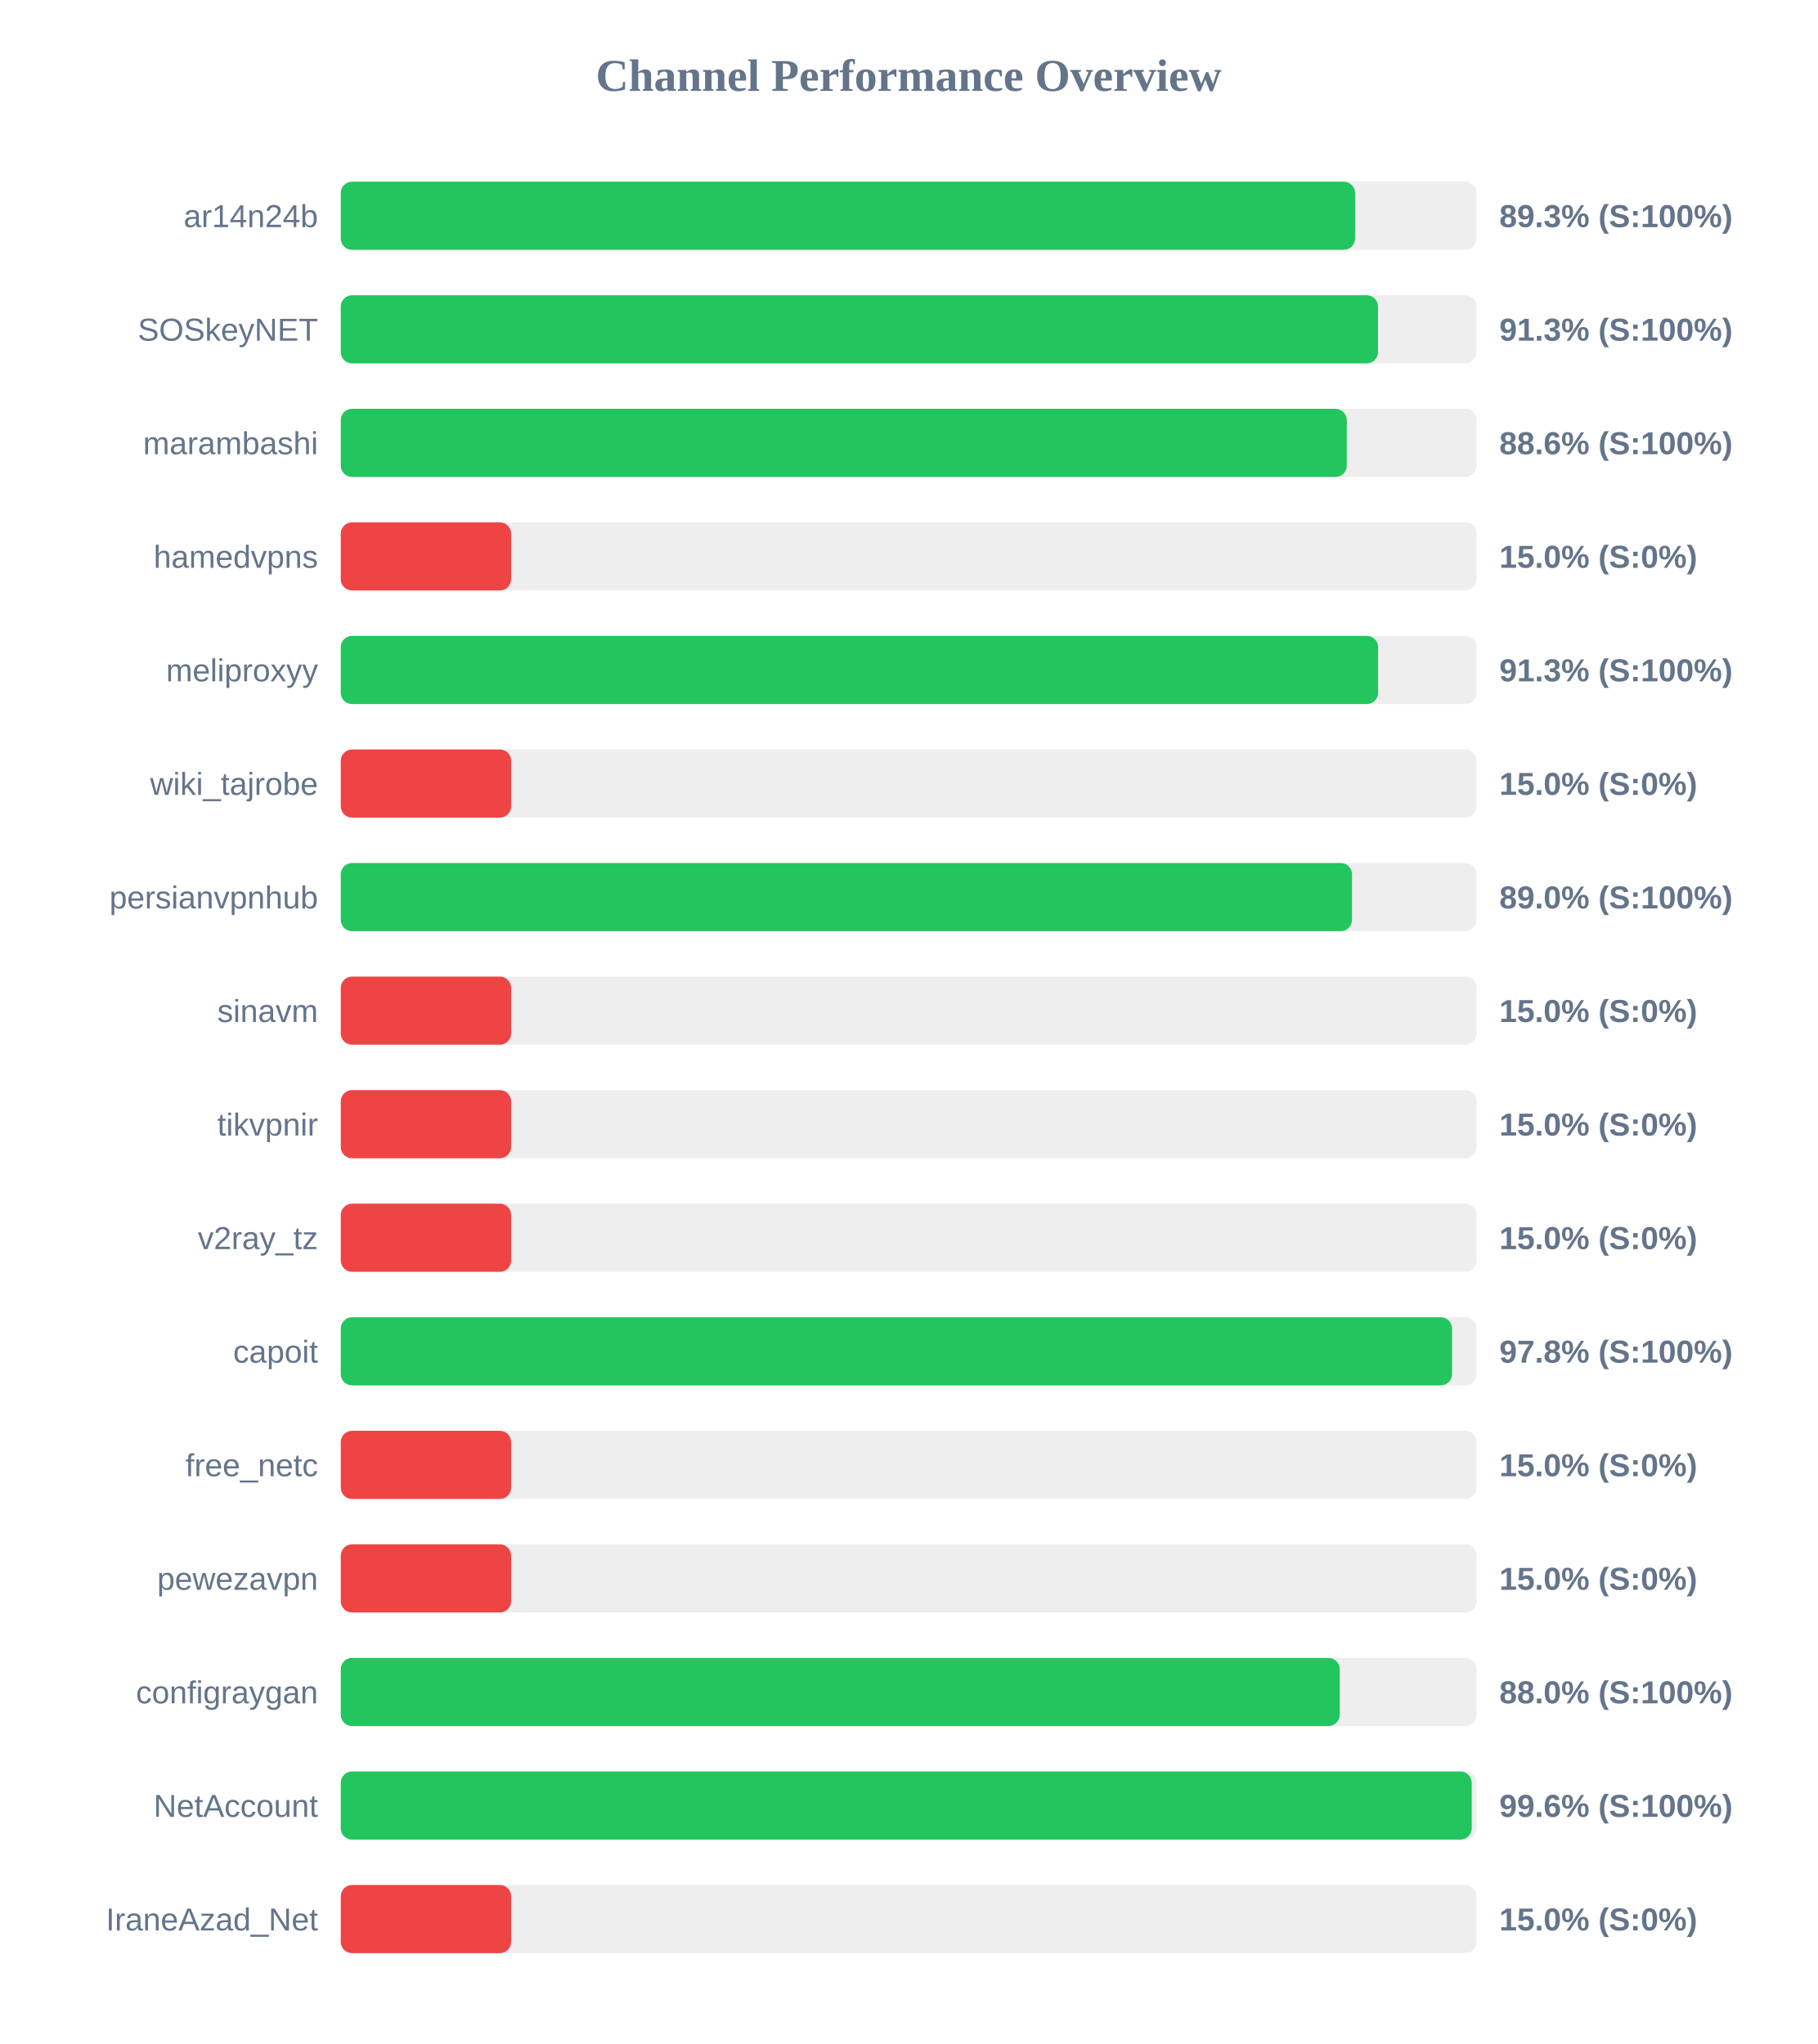
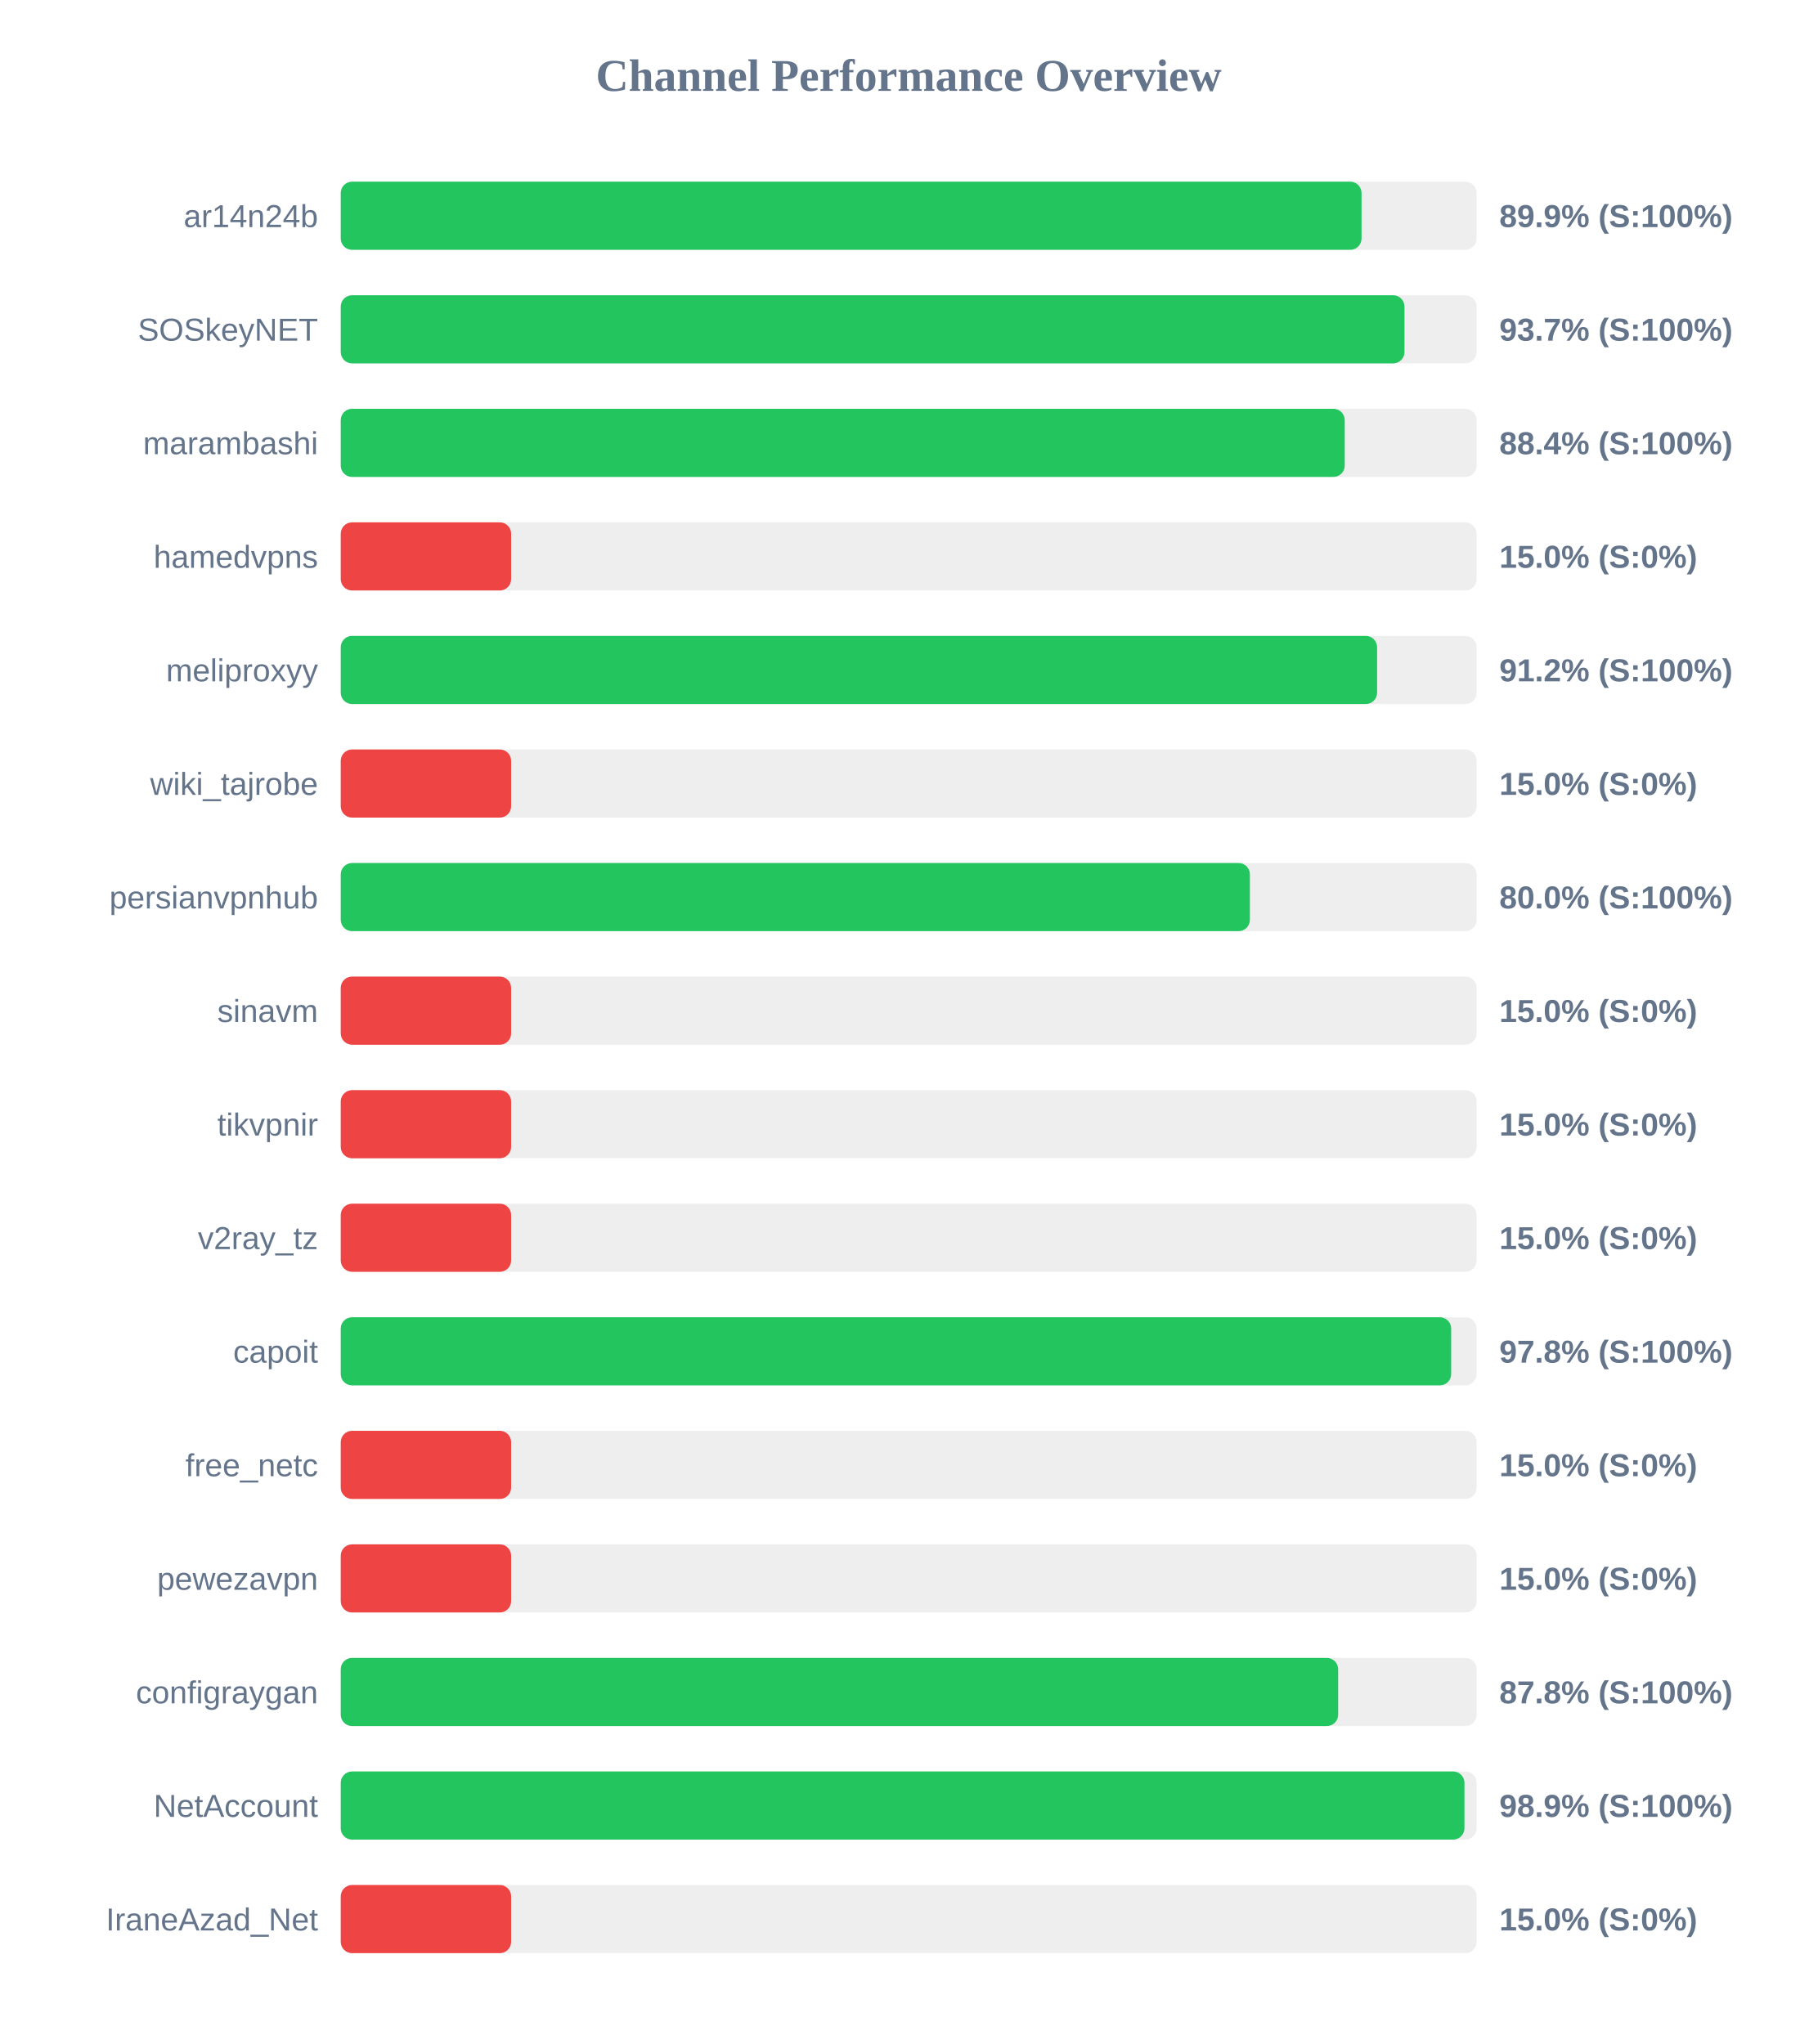
<svg xmlns="http://www.w3.org/2000/svg" width="800" height="900" version="1.1">
  <style>
        .row { font: 14px Arial; fill: #64748b; }
        .score { font: bold 14px Arial; fill: #64748b; }
    </style>
  <text x="400" y="40" text-anchor="middle" font-size="20px" font-weight="bold" fill="#64748b">Channel Performance Overview</text>
  <rect x="150" y="80" width="500" height="30" fill="#eee" rx="5" />
-   <rect x="150" y="80" width="446.5" height="30" fill="#22c55e" rx="5" />
+   <rect x="150" y="80" width="449.35" height="30" fill="#22c55e" rx="5" />
  <text x="140" y="100" text-anchor="end" class="row">ar14n24b</text>
-   <text x="660" y="100" text-anchor="start" class="score">89.3% (S:100%)</text>
+   <text x="660" y="100" text-anchor="start" class="score">89.9% (S:100%)</text>
  <rect x="150" y="130" width="500" height="30" fill="#eee" rx="5" />
-   <rect x="150" y="130" width="456.6" height="30" fill="#22c55e" rx="5" />
+   <rect x="150" y="130" width="468.25" height="30" fill="#22c55e" rx="5" />
  <text x="140" y="150" text-anchor="end" class="row">SOSkeyNET</text>
-   <text x="660" y="150" text-anchor="start" class="score">91.3% (S:100%)</text>
+   <text x="660" y="150" text-anchor="start" class="score">93.7% (S:100%)</text>
  <rect x="150" y="180" width="500" height="30" fill="#eee" rx="5" />
-   <rect x="150" y="180" width="442.85" height="30" fill="#22c55e" rx="5" />
+   <rect x="150" y="180" width="441.95" height="30" fill="#22c55e" rx="5" />
  <text x="140" y="200" text-anchor="end" class="row">marambashi</text>
-   <text x="660" y="200" text-anchor="start" class="score">88.6% (S:100%)</text>
+   <text x="660" y="200" text-anchor="start" class="score">88.4% (S:100%)</text>
  <rect x="150" y="230" width="500" height="30" fill="#eee" rx="5" />
  <rect x="150" y="230" width="75.0" height="30" fill="#ef4444" rx="5" />
  <text x="140" y="250" text-anchor="end" class="row">hamedvpns</text>
  <text x="660" y="250" text-anchor="start" class="score">15.0% (S:0%)</text>
  <rect x="150" y="280" width="500" height="30" fill="#eee" rx="5" />
-   <rect x="150" y="280" width="456.65" height="30" fill="#22c55e" rx="5" />
+   <rect x="150" y="280" width="456.2" height="30" fill="#22c55e" rx="5" />
  <text x="140" y="300" text-anchor="end" class="row">meliproxyy</text>
-   <text x="660" y="300" text-anchor="start" class="score">91.3% (S:100%)</text>
+   <text x="660" y="300" text-anchor="start" class="score">91.2% (S:100%)</text>
  <rect x="150" y="330" width="500" height="30" fill="#eee" rx="5" />
  <rect x="150" y="330" width="75.0" height="30" fill="#ef4444" rx="5" />
  <text x="140" y="350" text-anchor="end" class="row">wiki_tajrobe</text>
  <text x="660" y="350" text-anchor="start" class="score">15.0% (S:0%)</text>
  <rect x="150" y="380" width="500" height="30" fill="#eee" rx="5" />
-   <rect x="150" y="380" width="445.15" height="30" fill="#22c55e" rx="5" />
+   <rect x="150" y="380" width="400.2" height="30" fill="#22c55e" rx="5" />
  <text x="140" y="400" text-anchor="end" class="row">persianvpnhub</text>
-   <text x="660" y="400" text-anchor="start" class="score">89.0% (S:100%)</text>
+   <text x="660" y="400" text-anchor="start" class="score">80.0% (S:100%)</text>
  <rect x="150" y="430" width="500" height="30" fill="#eee" rx="5" />
  <rect x="150" y="430" width="75.0" height="30" fill="#ef4444" rx="5" />
  <text x="140" y="450" text-anchor="end" class="row">sinavm</text>
  <text x="660" y="450" text-anchor="start" class="score">15.0% (S:0%)</text>
  <rect x="150" y="480" width="500" height="30" fill="#eee" rx="5" />
  <rect x="150" y="480" width="75.0" height="30" fill="#ef4444" rx="5" />
  <text x="140" y="500" text-anchor="end" class="row">tikvpnir</text>
  <text x="660" y="500" text-anchor="start" class="score">15.0% (S:0%)</text>
  <rect x="150" y="530" width="500" height="30" fill="#eee" rx="5" />
  <rect x="150" y="530" width="75.0" height="30" fill="#ef4444" rx="5" />
  <text x="140" y="550" text-anchor="end" class="row">v2ray_tz</text>
  <text x="660" y="550" text-anchor="start" class="score">15.0% (S:0%)</text>
  <rect x="150" y="580" width="500" height="30" fill="#eee" rx="5" />
-   <rect x="150" y="580" width="489.2" height="30" fill="#22c55e" rx="5" />
+   <rect x="150" y="580" width="488.8" height="30" fill="#22c55e" rx="5" />
  <text x="140" y="600" text-anchor="end" class="row">capoit</text>
  <text x="660" y="600" text-anchor="start" class="score">97.8% (S:100%)</text>
  <rect x="150" y="630" width="500" height="30" fill="#eee" rx="5" />
  <rect x="150" y="630" width="75.0" height="30" fill="#ef4444" rx="5" />
  <text x="140" y="650" text-anchor="end" class="row">free_netc</text>
  <text x="660" y="650" text-anchor="start" class="score">15.0% (S:0%)</text>
  <rect x="150" y="680" width="500" height="30" fill="#eee" rx="5" />
  <rect x="150" y="680" width="75.0" height="30" fill="#ef4444" rx="5" />
  <text x="140" y="700" text-anchor="end" class="row">pewezavpn</text>
  <text x="660" y="700" text-anchor="start" class="score">15.0% (S:0%)</text>
  <rect x="150" y="730" width="500" height="30" fill="#eee" rx="5" />
-   <rect x="150" y="730" width="439.75" height="30" fill="#22c55e" rx="5" />
+   <rect x="150" y="730" width="439.05" height="30" fill="#22c55e" rx="5" />
  <text x="140" y="750" text-anchor="end" class="row">configraygan</text>
-   <text x="660" y="750" text-anchor="start" class="score">88.0% (S:100%)</text>
+   <text x="660" y="750" text-anchor="start" class="score">87.8% (S:100%)</text>
  <rect x="150" y="780" width="500" height="30" fill="#eee" rx="5" />
-   <rect x="150" y="780" width="497.85" height="30" fill="#22c55e" rx="5" />
+   <rect x="150" y="780" width="494.65" height="30" fill="#22c55e" rx="5" />
  <text x="140" y="800" text-anchor="end" class="row">NetAccount</text>
-   <text x="660" y="800" text-anchor="start" class="score">99.6% (S:100%)</text>
+   <text x="660" y="800" text-anchor="start" class="score">98.9% (S:100%)</text>
  <rect x="150" y="830" width="500" height="30" fill="#eee" rx="5" />
  <rect x="150" y="830" width="75.0" height="30" fill="#ef4444" rx="5" />
  <text x="140" y="850" text-anchor="end" class="row">IraneAzad_Net</text>
  <text x="660" y="850" text-anchor="start" class="score">15.0% (S:0%)</text>
</svg>
